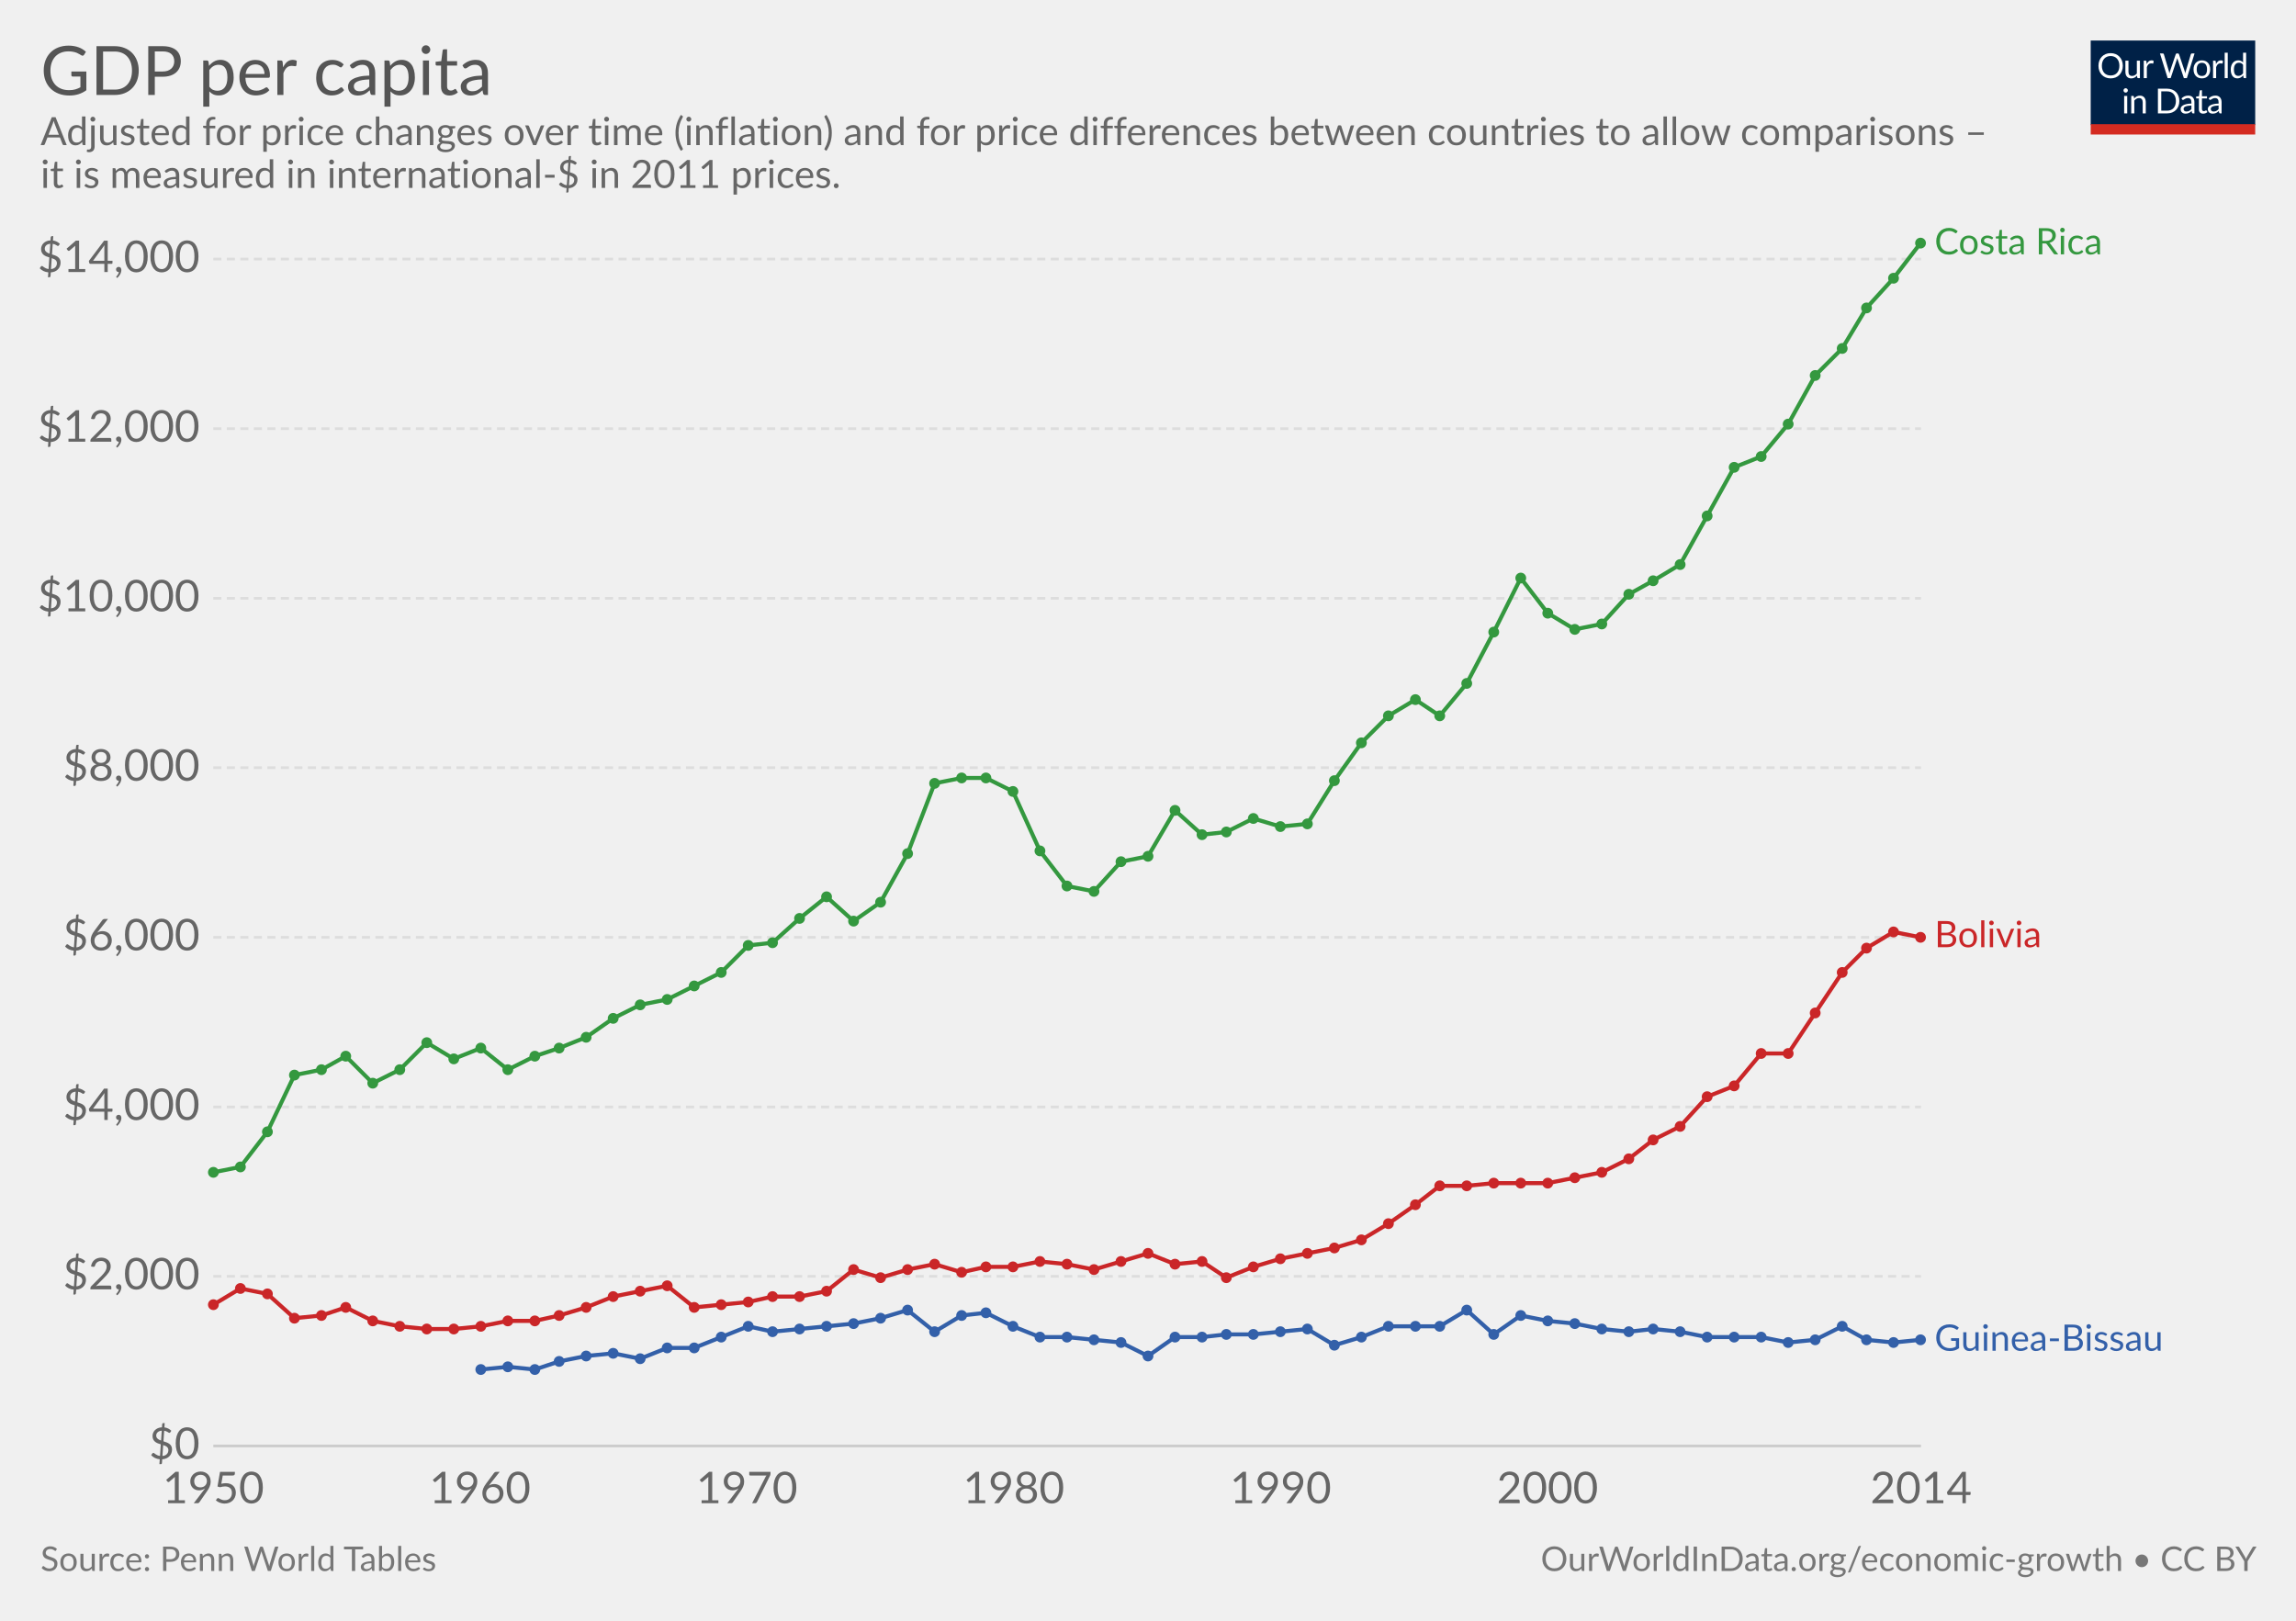
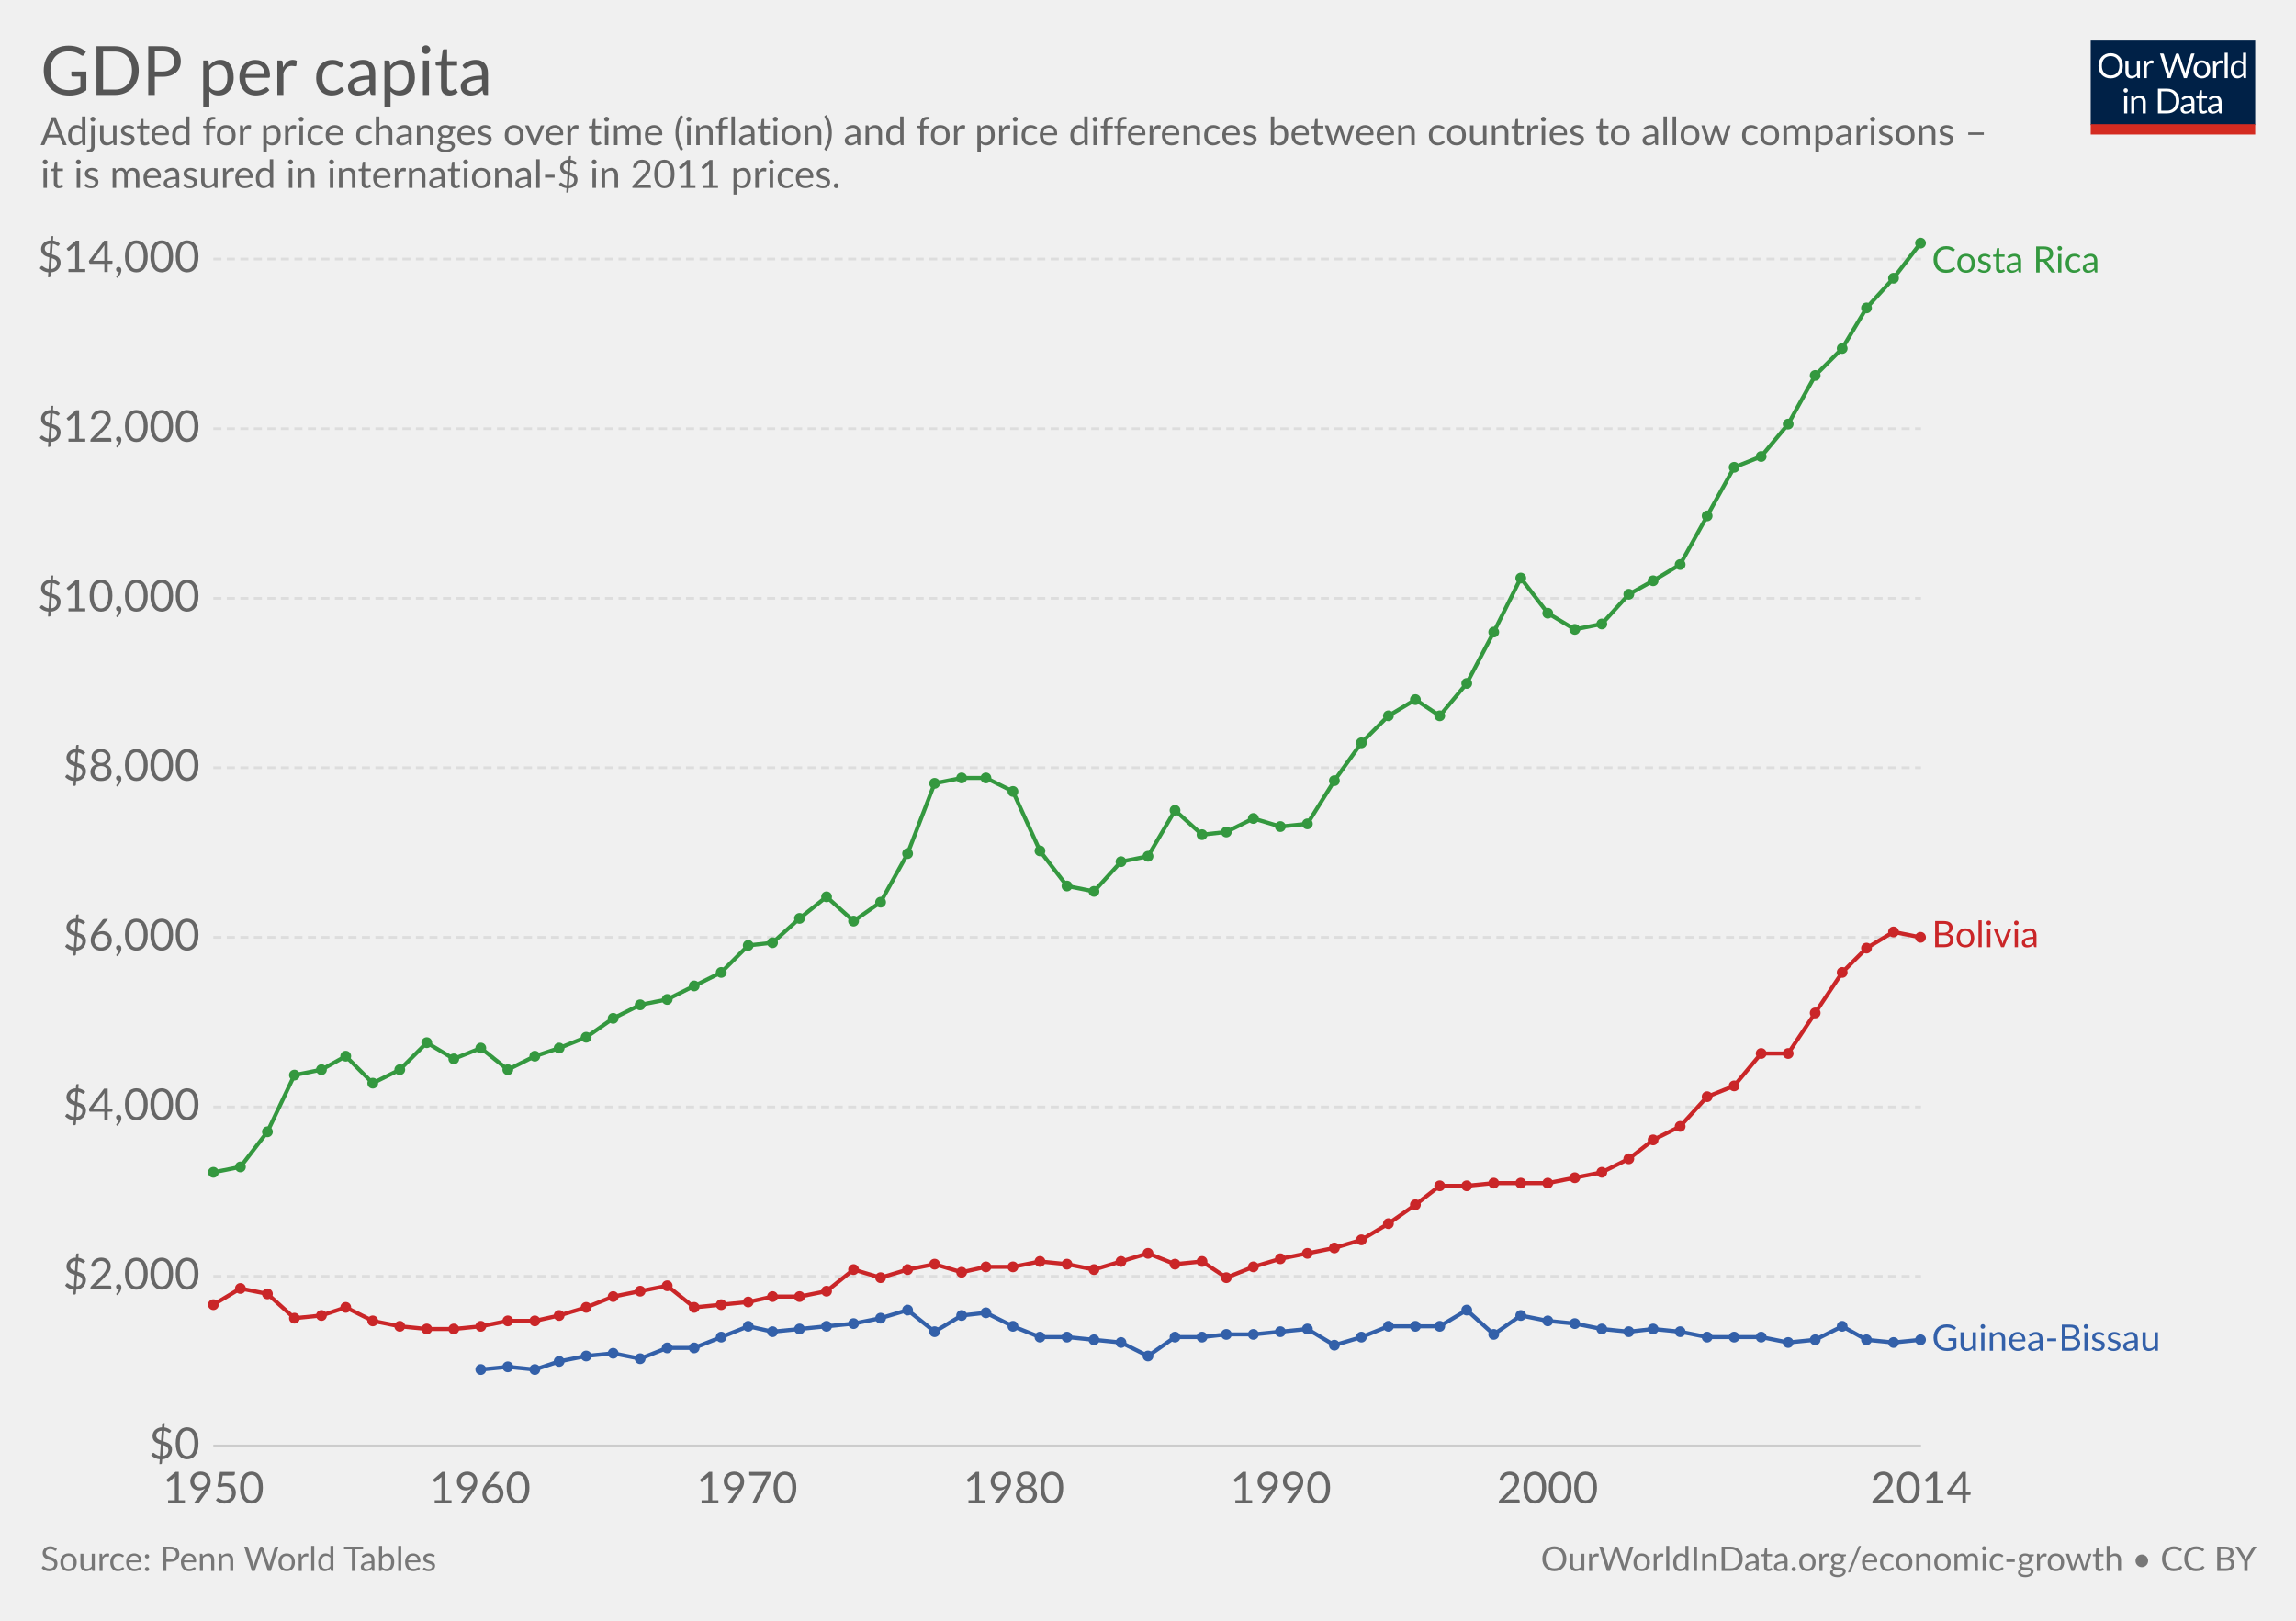
<svg xmlns="http://www.w3.org/2000/svg" version="1.1" style="font-family:Lato, 'Helvetica Neue', Helvetica, Arial, sans-serif;font-size:18px;background-color:white;text-rendering:optimizeLegibility;-webkit-font-smoothing:antialiased" width="850" height="600">
  <g class="HeaderView">
    <g transform="translate(774, 15) scale(0.29)">
      <svg width="210" height="120" viewBox="0 0 210 120" fill="none">
        <g clip-path="url(#clip0)">
          <path d="M0 0H210V107.89H0V0Z" fill="#002147" />
          <path d="M40.979 32.248C40.979 34.609 40.605 36.78 39.857 38.76C39.109 40.725 38.053 42.419 36.689 43.842C35.325 45.265 33.682 46.372 31.761 47.164C29.854 47.941 27.742 48.33 25.425 48.33C23.107 48.33 20.995 47.941 19.089 47.164C17.182 46.372 15.547 45.265 14.183 43.842C12.819 42.419 11.763 40.725 11.015 38.76C10.267 36.78 9.893 34.609 9.893 32.248C9.893 29.887 10.267 27.723 11.015 25.758C11.763 23.778 12.819 22.077 14.183 20.654C15.547 19.217 17.182 18.102 19.089 17.31C20.995 16.518 23.107 16.122 25.425 16.122C27.742 16.122 29.854 16.518 31.761 17.31C33.682 18.102 35.325 19.217 36.689 20.654C38.053 22.077 39.109 23.778 39.857 25.758C40.605 27.723 40.979 29.887 40.979 32.248ZM36.601 32.248C36.601 30.312 36.337 28.574 35.809 27.034C35.281 25.494 34.533 24.196 33.565 23.14C32.597 22.069 31.423 21.248 30.045 20.676C28.666 20.104 27.126 19.818 25.425 19.818C23.738 19.818 22.205 20.104 20.827 20.676C19.448 21.248 18.267 22.069 17.285 23.14C16.317 24.196 15.569 25.494 15.041 27.034C14.513 28.574 14.249 30.312 14.249 32.248C14.249 34.184 14.513 35.922 15.041 37.462C15.569 38.987 16.317 40.285 17.285 41.356C18.267 42.412 19.448 43.226 20.827 43.798C22.205 44.355 23.738 44.634 25.425 44.634C27.126 44.634 28.666 44.355 30.045 43.798C31.423 43.226 32.597 42.412 33.565 41.356C34.533 40.285 35.281 38.987 35.809 37.462C36.337 35.922 36.601 34.184 36.601 32.248ZM62.823 25.714V48H60.491C59.934 48 59.582 47.729 59.435 47.186L59.127 44.788C58.159 45.859 57.074 46.724 55.871 47.384C54.669 48.029 53.29 48.352 51.735 48.352C50.518 48.352 49.44 48.154 48.501 47.758C47.577 47.347 46.8 46.775 46.169 46.042C45.539 45.309 45.062 44.421 44.739 43.38C44.431 42.339 44.277 41.187 44.277 39.926V25.714H48.193V39.926C48.193 41.613 48.575 42.918 49.337 43.842C50.115 44.766 51.295 45.228 52.879 45.228C54.038 45.228 55.116 44.957 56.113 44.414C57.125 43.857 58.057 43.094 58.907 42.126V25.714H62.823ZM71.43 30.18C72.135 28.655 73 27.467 74.027 26.616C75.053 25.751 76.307 25.318 77.789 25.318C78.258 25.318 78.705 25.369 79.131 25.472C79.571 25.575 79.959 25.736 80.297 25.956L80.011 28.882C79.923 29.249 79.703 29.432 79.351 29.432C79.145 29.432 78.845 29.388 78.449 29.3C78.053 29.212 77.605 29.168 77.107 29.168C76.403 29.168 75.772 29.271 75.215 29.476C74.672 29.681 74.181 29.989 73.741 30.4C73.315 30.796 72.927 31.295 72.575 31.896C72.237 32.483 71.929 33.157 71.651 33.92V48H67.713V25.714H69.957C70.382 25.714 70.675 25.795 70.837 25.956C70.998 26.117 71.108 26.396 71.167 26.792L71.43 30.18ZM132.589 16.474L122.755 48H118.927L110.941 23.954C110.867 23.719 110.794 23.47 110.721 23.206C110.662 22.942 110.596 22.663 110.523 22.37C110.449 22.663 110.376 22.942 110.303 23.206C110.23 23.47 110.156 23.719 110.083 23.954L102.053 48H98.225L88.391 16.474H91.933C92.314 16.474 92.629 16.569 92.879 16.76C93.143 16.951 93.311 17.193 93.385 17.486L99.897 39.398C99.999 39.794 100.095 40.219 100.183 40.674C100.285 41.129 100.381 41.613 100.469 42.126C100.571 41.613 100.674 41.129 100.777 40.674C100.894 40.205 101.019 39.779 101.151 39.398L108.565 17.486C108.653 17.237 108.821 17.009 109.071 16.804C109.335 16.584 109.65 16.474 110.017 16.474H111.249C111.63 16.474 111.938 16.569 112.173 16.76C112.407 16.951 112.583 17.193 112.701 17.486L120.093 39.398C120.225 39.779 120.342 40.19 120.445 40.63C120.562 41.07 120.672 41.532 120.775 42.016C120.848 41.532 120.929 41.07 121.017 40.63C121.105 40.19 121.2 39.779 121.303 39.398L127.837 17.486C127.91 17.222 128.072 16.987 128.321 16.782C128.585 16.577 128.9 16.474 129.267 16.474H132.589ZM141.94 25.362C143.568 25.362 145.034 25.633 146.34 26.176C147.645 26.719 148.76 27.489 149.684 28.486C150.608 29.483 151.312 30.693 151.796 32.116C152.294 33.524 152.544 35.101 152.544 36.846C152.544 38.606 152.294 40.19 151.796 41.598C151.312 43.006 150.608 44.209 149.684 45.206C148.76 46.203 147.645 46.973 146.34 47.516C145.034 48.044 143.568 48.308 141.94 48.308C140.297 48.308 138.816 48.044 137.496 47.516C136.19 46.973 135.076 46.203 134.152 45.206C133.228 44.209 132.516 43.006 132.018 41.598C131.534 40.19 131.292 38.606 131.292 36.846C131.292 35.101 131.534 33.524 132.018 32.116C132.516 30.693 133.228 29.483 134.152 28.486C135.076 27.489 136.19 26.719 137.496 26.176C138.816 25.633 140.297 25.362 141.94 25.362ZM141.94 45.25C144.14 45.25 145.782 44.517 146.868 43.05C147.953 41.569 148.496 39.508 148.496 36.868C148.496 34.213 147.953 32.145 146.868 30.664C145.782 29.183 144.14 28.442 141.94 28.442C140.825 28.442 139.85 28.633 139.014 29.014C138.192 29.395 137.503 29.945 136.946 30.664C136.403 31.383 135.992 32.27 135.714 33.326C135.45 34.367 135.318 35.548 135.318 36.868C135.318 39.508 135.86 41.569 136.946 43.05C138.046 44.517 139.71 45.25 141.94 45.25ZM159.908 30.18C160.612 28.655 161.478 27.467 162.504 26.616C163.531 25.751 164.785 25.318 166.266 25.318C166.736 25.318 167.183 25.369 167.608 25.472C168.048 25.575 168.437 25.736 168.774 25.956L168.488 28.882C168.4 29.249 168.18 29.432 167.828 29.432C167.623 29.432 167.322 29.388 166.926 29.3C166.53 29.212 166.083 29.168 165.584 29.168C164.88 29.168 164.25 29.271 163.692 29.476C163.15 29.681 162.658 29.989 162.218 30.4C161.793 30.796 161.404 31.295 161.052 31.896C160.715 32.483 160.407 33.157 160.128 33.92V48H156.19V25.714H158.434C158.86 25.714 159.153 25.795 159.314 25.956C159.476 26.117 159.586 26.396 159.644 26.792L159.908 30.18ZM174.946 15.594V48H171.03V15.594H174.946ZM194.496 31.016C193.763 30.033 192.971 29.351 192.12 28.97C191.269 28.574 190.316 28.376 189.26 28.376C187.192 28.376 185.601 29.117 184.486 30.598C183.371 32.079 182.814 34.191 182.814 36.934C182.814 38.386 182.939 39.633 183.188 40.674C183.437 41.701 183.804 42.551 184.288 43.226C184.772 43.886 185.366 44.37 186.07 44.678C186.774 44.986 187.573 45.14 188.468 45.14C189.759 45.14 190.881 44.847 191.834 44.26C192.802 43.673 193.689 42.845 194.496 41.774V31.016ZM198.412 15.594V48H196.08C195.523 48 195.171 47.729 195.024 47.186L194.672 44.48C193.719 45.624 192.633 46.548 191.416 47.252C190.199 47.956 188.791 48.308 187.192 48.308C185.916 48.308 184.757 48.066 183.716 47.582C182.675 47.083 181.787 46.357 181.054 45.404C180.321 44.451 179.756 43.263 179.36 41.84C178.964 40.417 178.766 38.782 178.766 36.934C178.766 35.291 178.986 33.766 179.426 32.358C179.866 30.935 180.497 29.703 181.318 28.662C182.139 27.621 183.144 26.807 184.332 26.22C185.535 25.619 186.884 25.318 188.38 25.318C189.744 25.318 190.91 25.553 191.878 26.022C192.861 26.477 193.733 27.115 194.496 27.936V15.594H198.412ZM46.614 70.714V93H42.698V70.714H46.614ZM47.45 63.718C47.45 64.099 47.369 64.459 47.208 64.796C47.061 65.119 46.856 65.412 46.592 65.676C46.343 65.925 46.042 66.123 45.69 66.27C45.352 66.417 44.993 66.49 44.612 66.49C44.23 66.49 43.871 66.417 43.534 66.27C43.211 66.123 42.925 65.925 42.676 65.676C42.426 65.412 42.228 65.119 42.082 64.796C41.935 64.459 41.862 64.099 41.862 63.718C41.862 63.337 41.935 62.977 42.082 62.64C42.228 62.288 42.426 61.987 42.676 61.738C42.925 61.474 43.211 61.269 43.534 61.122C43.871 60.975 44.23 60.902 44.612 60.902C44.993 60.902 45.352 60.975 45.69 61.122C46.042 61.269 46.343 61.474 46.592 61.738C46.856 61.987 47.061 62.288 47.208 62.64C47.369 62.977 47.45 63.337 47.45 63.718ZM55.424 73.948C55.908 73.405 56.422 72.914 56.964 72.474C57.507 72.034 58.079 71.66 58.68 71.352C59.296 71.029 59.941 70.787 60.616 70.626C61.306 70.45 62.046 70.362 62.838 70.362C64.055 70.362 65.126 70.567 66.05 70.978C66.989 71.374 67.766 71.946 68.382 72.694C69.013 73.427 69.49 74.315 69.812 75.356C70.135 76.397 70.296 77.549 70.296 78.81V93H66.358V78.81C66.358 77.123 65.969 75.818 65.192 74.894C64.43 73.955 63.264 73.486 61.694 73.486C60.535 73.486 59.45 73.765 58.438 74.322C57.441 74.879 56.517 75.635 55.666 76.588V93H51.728V70.714H54.082C54.639 70.714 54.984 70.985 55.116 71.528L55.424 73.948ZM113.129 77.248C113.129 79.609 112.755 81.758 112.007 83.694C111.259 85.63 110.203 87.287 108.839 88.666C107.475 90.045 105.832 91.115 103.911 91.878C102.004 92.626 99.892 93 97.575 93H85.805V61.474H97.575C99.892 61.474 102.004 61.855 103.911 62.618C105.832 63.366 107.475 64.437 108.839 65.83C110.203 67.209 111.259 68.866 112.007 70.802C112.755 72.738 113.129 74.887 113.129 77.248ZM108.751 77.248C108.751 75.312 108.487 73.581 107.959 72.056C107.431 70.531 106.683 69.24 105.715 68.184C104.747 67.128 103.574 66.321 102.195 65.764C100.816 65.207 99.276 64.928 97.575 64.928H90.073V89.546H97.575C99.276 89.546 100.816 89.267 102.195 88.71C103.574 88.153 104.747 87.353 105.715 86.312C106.683 85.256 107.431 83.965 107.959 82.44C108.487 80.915 108.751 79.184 108.751 77.248ZM128.553 82.968C126.749 83.027 125.209 83.173 123.933 83.408C122.672 83.628 121.638 83.921 120.831 84.288C120.039 84.655 119.46 85.087 119.093 85.586C118.741 86.085 118.565 86.642 118.565 87.258C118.565 87.845 118.661 88.351 118.851 88.776C119.042 89.201 119.299 89.553 119.621 89.832C119.959 90.096 120.347 90.294 120.787 90.426C121.242 90.543 121.726 90.602 122.239 90.602C122.929 90.602 123.559 90.536 124.131 90.404C124.703 90.257 125.239 90.052 125.737 89.788C126.251 89.524 126.735 89.209 127.189 88.842C127.659 88.475 128.113 88.057 128.553 87.588V82.968ZM115.903 73.86C117.135 72.672 118.463 71.785 119.885 71.198C121.308 70.611 122.885 70.318 124.615 70.318C125.862 70.318 126.969 70.523 127.937 70.934C128.905 71.345 129.719 71.917 130.379 72.65C131.039 73.383 131.538 74.271 131.875 75.312C132.213 76.353 132.381 77.497 132.381 78.744V93H130.643C130.262 93 129.969 92.941 129.763 92.824C129.558 92.692 129.397 92.443 129.279 92.076L128.839 89.964C128.253 90.507 127.681 90.991 127.123 91.416C126.566 91.827 125.979 92.179 125.363 92.472C124.747 92.751 124.087 92.963 123.383 93.11C122.694 93.271 121.924 93.352 121.073 93.352C120.208 93.352 119.394 93.235 118.631 93C117.869 92.751 117.201 92.384 116.629 91.9C116.072 91.416 115.625 90.807 115.287 90.074C114.965 89.326 114.803 88.446 114.803 87.434C114.803 86.554 115.045 85.711 115.529 84.904C116.013 84.083 116.798 83.357 117.883 82.726C118.969 82.095 120.384 81.582 122.129 81.186C123.875 80.775 126.016 80.541 128.553 80.482V78.744C128.553 77.013 128.179 75.708 127.431 74.828C126.683 73.933 125.591 73.486 124.153 73.486C123.185 73.486 122.371 73.611 121.711 73.86C121.066 74.095 120.501 74.366 120.017 74.674C119.548 74.967 119.137 75.239 118.785 75.488C118.448 75.723 118.111 75.84 117.773 75.84C117.509 75.84 117.282 75.774 117.091 75.642C116.901 75.495 116.739 75.319 116.607 75.114L115.903 73.86ZM143.568 93.352C141.808 93.352 140.451 92.861 139.498 91.878C138.559 90.895 138.09 89.48 138.09 87.632V73.992H135.406C135.171 73.992 134.973 73.926 134.812 73.794C134.65 73.647 134.57 73.427 134.57 73.134V71.572L138.222 71.11L139.124 64.224C139.168 64.004 139.263 63.828 139.41 63.696C139.571 63.549 139.776 63.476 140.026 63.476H142.006V71.154H148.452V73.992H142.006V87.368C142.006 88.307 142.233 89.003 142.688 89.458C143.142 89.913 143.729 90.14 144.448 90.14C144.858 90.14 145.21 90.089 145.504 89.986C145.812 89.869 146.076 89.744 146.296 89.612C146.516 89.48 146.699 89.363 146.846 89.26C147.007 89.143 147.146 89.084 147.264 89.084C147.469 89.084 147.652 89.209 147.814 89.458L148.958 91.328C148.283 91.959 147.469 92.457 146.516 92.824C145.562 93.176 144.58 93.352 143.568 93.352ZM163.253 82.968C161.449 83.027 159.909 83.173 158.633 83.408C157.372 83.628 156.338 83.921 155.531 84.288C154.739 84.655 154.16 85.087 153.793 85.586C153.441 86.085 153.265 86.642 153.265 87.258C153.265 87.845 153.36 88.351 153.551 88.776C153.742 89.201 153.998 89.553 154.321 89.832C154.658 90.096 155.047 90.294 155.487 90.426C155.942 90.543 156.426 90.602 156.939 90.602C157.628 90.602 158.259 90.536 158.831 90.404C159.403 90.257 159.938 90.052 160.437 89.788C160.95 89.524 161.434 89.209 161.889 88.842C162.358 88.475 162.813 88.057 163.253 87.588V82.968ZM150.603 73.86C151.835 72.672 153.162 71.785 154.585 71.198C156.008 70.611 157.584 70.318 159.315 70.318C160.562 70.318 161.669 70.523 162.637 70.934C163.605 71.345 164.419 71.917 165.079 72.65C165.739 73.383 166.238 74.271 166.575 75.312C166.912 76.353 167.081 77.497 167.081 78.744V93H165.343C164.962 93 164.668 92.941 164.463 92.824C164.258 92.692 164.096 92.443 163.979 92.076L163.539 89.964C162.952 90.507 162.38 90.991 161.823 91.416C161.266 91.827 160.679 92.179 160.063 92.472C159.447 92.751 158.787 92.963 158.083 93.11C157.394 93.271 156.624 93.352 155.773 93.352C154.908 93.352 154.094 93.235 153.331 93C152.568 92.751 151.901 92.384 151.329 91.9C150.772 91.416 150.324 90.807 149.987 90.074C149.664 89.326 149.503 88.446 149.503 87.434C149.503 86.554 149.745 85.711 150.229 84.904C150.713 84.083 151.498 83.357 152.583 82.726C153.668 82.095 155.084 81.582 156.829 81.186C158.574 80.775 160.716 80.541 163.253 80.482V78.744C163.253 77.013 162.879 75.708 162.131 74.828C161.383 73.933 160.29 73.486 158.853 73.486C157.885 73.486 157.071 73.611 156.411 73.86C155.766 74.095 155.201 74.366 154.717 74.674C154.248 74.967 153.837 75.239 153.485 75.488C153.148 75.723 152.81 75.84 152.473 75.84C152.209 75.84 151.982 75.774 151.791 75.642C151.6 75.495 151.439 75.319 151.307 75.114L150.603 73.86Z" fill="white" />
          <rect y="106.789" width="210" height="13.211" fill="#D42B21" />
        </g>
        <defs>
          <clipPath id="clip0">
            <rect width="210" height="120" fill="white" />
          </clipPath>
        </defs>
      </svg>
    </g>
    <a href="https://ourworldindata.org/grapher/real-gdp-per-capita-PWT" target="_blank">
      <text font-size="25.20" x="15.0" y="35.2" fill="#555">
        <tspan x="15" y="35.16">GDP per capita</tspan>
      </text>
    </a>
    <text font-size="14.40" x="15.0" y="53.7" fill="#666">
      <tspan x="15" y="53.72">Adjusted for price changes over time (inflation) and for price differences between countries to allow comparisons –</tspan>
      <tspan x="15" y="69.56">it is measured in international-$ in 2011 prices.</tspan>
    </text>
  </g>
  <g class="LineChart">
    <defs>
-       <clipPath id="boundsClip-15">
+       <clipPath id="boundsClip-27">
        <rect x="68.968" y="0" width="830" height="932.8" />
      </clipPath>
    </defs>
    <g class="AxisBoxView">
      <g class="HorizontalAxis">
        <text x="79" y="556.5" fill="#666" text-anchor="middle" font-size="16.2">1950</text>
        <text x="177.7" y="556.5" fill="#666" text-anchor="middle" font-size="16.2">1960</text>
        <text x="276.5" y="556.5" fill="#666" text-anchor="middle" font-size="16.2">1970</text>
        <text x="375.3" y="556.5" fill="#666" text-anchor="middle" font-size="16.2">1980</text>
        <text x="474.1" y="556.5" fill="#666" text-anchor="middle" font-size="16.2">1990</text>
        <text x="572.9" y="556.5" fill="#666" text-anchor="middle" font-size="16.2">2000</text>
        <text x="711.2" y="556.5" fill="#666" text-anchor="middle" font-size="16.2">2014</text>
      </g>
      <g class="VerticalAxis">
        <text x="73.97" y="535.3" fill="#666" dominant-baseline="middle" text-anchor="end" font-size="16.2">$0</text>
        <text x="73.97" y="472.5" fill="#666" dominant-baseline="middle" text-anchor="end" font-size="16.2">$2,000</text>
        <text x="73.97" y="409.8" fill="#666" dominant-baseline="middle" text-anchor="end" font-size="16.2">$4,000</text>
        <text x="73.97" y="347" fill="#666" dominant-baseline="middle" text-anchor="end" font-size="16.2">$6,000</text>
        <text x="73.97" y="284.2" fill="#666" dominant-baseline="middle" text-anchor="end" font-size="16.2">$8,000</text>
        <text x="73.97" y="221.5" fill="#666" dominant-baseline="middle" text-anchor="end" font-size="16.2">$10,000</text>
        <text x="73.97" y="158.7" fill="#666" dominant-baseline="middle" text-anchor="end" font-size="16.2">$12,000</text>
        <text x="73.97" y="95.9" fill="#666" dominant-baseline="middle" text-anchor="end" font-size="16.2">$14,000</text>
      </g>
      <g class="AxisGridLines">
        <line x1="78.97" y1="535.3" x2="711.17" y2="535.3" stroke="#ccc" />
        <line x1="78.97" y1="472.5" x2="711.17" y2="472.5" stroke="#ddd" stroke-dasharray="3,2" />
        <line x1="78.97" y1="409.8" x2="711.17" y2="409.8" stroke="#ddd" stroke-dasharray="3,2" />
        <line x1="78.97" y1="347" x2="711.17" y2="347" stroke="#ddd" stroke-dasharray="3,2" />
        <line x1="78.97" y1="284.2" x2="711.17" y2="284.2" stroke="#ddd" stroke-dasharray="3,2" />
        <line x1="78.97" y1="221.5" x2="711.17" y2="221.5" stroke="#ddd" stroke-dasharray="3,2" />
        <line x1="78.97" y1="158.7" x2="711.17" y2="158.7" stroke="#ddd" stroke-dasharray="3,2" />
        <line x1="78.97" y1="95.9" x2="711.17" y2="95.9" stroke="#ddd" stroke-dasharray="3,2" />
      </g>
    </g>
-     <g clip-path="url(#boundsClip-15)">
-       <g class="HeightedLegend clickable">
+     <g clip-path="url(#boundsClip-27)">
+       <g class="HeightedLegend" style="cursor:pointer">
        <g class="legendMark">
-           <rect x="711.17" y="83.35" width="101.15" height="13.5" fill="#fff" opacity="0" />
-           <text font-size="13.50" x="716.2" y="94.1" fill="#34983f">
-             <tspan x="716.17" y="94.15">Costa Rica</tspan>
+           <rect x="711.17" y="90.1" width="101.15" height="13.5" fill="#fff" opacity="0" />
+           <text font-size="13.50" x="715.2" y="100.9" fill="#34983f">
+             <tspan x="715.17" y="100.9">Costa Rica</tspan>
          </text>
        </g>
        <g class="legendMark">
          <rect x="711.17" y="339.85" width="74.825" height="13.5" fill="#fff" opacity="0" />
-           <text font-size="13.50" x="716.2" y="350.7" fill="#ca2628">
-             <tspan x="716.17" y="350.65">Bolivia</tspan>
+           <text font-size="13.50" x="715.2" y="350.7" fill="#ca2628">
+             <tspan x="715.17" y="350.65">Bolivia</tspan>
          </text>
        </g>
        <g class="legendMark">
          <rect x="711.17" y="489.25" width="123.83" height="13.5" fill="#fff" opacity="0" />
-           <text font-size="13.50" x="716.2" y="500.1" fill="#3360a9">
-             <tspan x="716.17" y="500.05">Guinea-Bissau</tspan>
+           <text font-size="13.50" x="715.2" y="500.1" fill="#3360a9">
+             <tspan x="715.17" y="500.05">Guinea-Bissau</tspan>
          </text>
        </g>
      </g>
      <g class="Lines">
        <rect x="79" y="90" width="632" height="445" fill="rgba(255,255,255,0)" opacity="0" />
        <g class="key-Costa-Rica_0">
          <path stroke="#34983f" stroke-linecap="round" d="M79 434L89 432L99 419L109 398L119 396L128 391L138 401L148 396L158 386L168 392L178 388L188 396L198 391L207 388L217 384L227 377L237 372L247 370L257 365L267 360L277 350L286 349L296 340L306 332L316 341L326 334L336 316L346 290L356 288L365 288L375 293L385 315L395 328L405 330L415 319L425 317L435 300L445 309L454 308L464 303L474 306L484 305L494 289L504 275L514 265L524 259L533 265L543 253L553 234L563 214L573 227L583 233L593 231L603 220L612 215L622 209L632 191L642 173L652 169L662 157L672 139L682 129L691 114L701 103L711 90" fill="none" stroke-width="1.5" />
          <g fill="#34983f">
            <circle cx="79" cy="434" r="2" />
            <circle cx="89" cy="432" r="2" />
            <circle cx="99" cy="419" r="2" />
            <circle cx="109" cy="398" r="2" />
            <circle cx="119" cy="396" r="2" />
            <circle cx="128" cy="391" r="2" />
            <circle cx="138" cy="401" r="2" />
            <circle cx="148" cy="396" r="2" />
            <circle cx="158" cy="386" r="2" />
            <circle cx="168" cy="392" r="2" />
            <circle cx="178" cy="388" r="2" />
            <circle cx="188" cy="396" r="2" />
            <circle cx="198" cy="391" r="2" />
            <circle cx="207" cy="388" r="2" />
            <circle cx="217" cy="384" r="2" />
            <circle cx="227" cy="377" r="2" />
            <circle cx="237" cy="372" r="2" />
            <circle cx="247" cy="370" r="2" />
            <circle cx="257" cy="365" r="2" />
            <circle cx="267" cy="360" r="2" />
            <circle cx="277" cy="350" r="2" />
            <circle cx="286" cy="349" r="2" />
            <circle cx="296" cy="340" r="2" />
            <circle cx="306" cy="332" r="2" />
            <circle cx="316" cy="341" r="2" />
            <circle cx="326" cy="334" r="2" />
            <circle cx="336" cy="316" r="2" />
            <circle cx="346" cy="290" r="2" />
            <circle cx="356" cy="288" r="2" />
            <circle cx="365" cy="288" r="2" />
            <circle cx="375" cy="293" r="2" />
            <circle cx="385" cy="315" r="2" />
            <circle cx="395" cy="328" r="2" />
            <circle cx="405" cy="330" r="2" />
            <circle cx="415" cy="319" r="2" />
            <circle cx="425" cy="317" r="2" />
            <circle cx="435" cy="300" r="2" />
            <circle cx="445" cy="309" r="2" />
            <circle cx="454" cy="308" r="2" />
            <circle cx="464" cy="303" r="2" />
            <circle cx="474" cy="306" r="2" />
            <circle cx="484" cy="305" r="2" />
            <circle cx="494" cy="289" r="2" />
            <circle cx="504" cy="275" r="2" />
            <circle cx="514" cy="265" r="2" />
            <circle cx="524" cy="259" r="2" />
            <circle cx="533" cy="265" r="2" />
            <circle cx="543" cy="253" r="2" />
            <circle cx="553" cy="234" r="2" />
            <circle cx="563" cy="214" r="2" />
            <circle cx="573" cy="227" r="2" />
            <circle cx="583" cy="233" r="2" />
            <circle cx="593" cy="231" r="2" />
            <circle cx="603" cy="220" r="2" />
            <circle cx="612" cy="215" r="2" />
            <circle cx="622" cy="209" r="2" />
            <circle cx="632" cy="191" r="2" />
            <circle cx="642" cy="173" r="2" />
            <circle cx="652" cy="169" r="2" />
            <circle cx="662" cy="157" r="2" />
            <circle cx="672" cy="139" r="2" />
            <circle cx="682" cy="129" r="2" />
            <circle cx="691" cy="114" r="2" />
            <circle cx="701" cy="103" r="2" />
            <circle cx="711" cy="90" r="2" />
          </g>
        </g>
        <g class="key-Bolivia_0">
          <path stroke="#ca2628" stroke-linecap="round" d="M79 483L89 477L99 479L109 488L119 487L128 484L138 489L148 491L158 492L168 492L178 491L188 489L198 489L207 487L217 484L227 480L237 478L247 476L257 484L267 483L277 482L286 480L296 480L306 478L316 470L326 473L336 470L346 468L356 471L365 469L375 469L385 467L395 468L405 470L415 467L425 464L435 468L445 467L454 473L464 469L474 466L484 464L494 462L504 459L514 453L524 446L533 439L543 439L553 438L563 438L573 438L583 436L593 434L603 429L612 422L622 417L632 406L642 402L652 390L662 390L672 375L682 360L691 351L701 345L711 347" fill="none" stroke-width="1.5" />
          <g fill="#ca2628">
            <circle cx="79" cy="483" r="2" />
            <circle cx="89" cy="477" r="2" />
            <circle cx="99" cy="479" r="2" />
            <circle cx="109" cy="488" r="2" />
            <circle cx="119" cy="487" r="2" />
            <circle cx="128" cy="484" r="2" />
            <circle cx="138" cy="489" r="2" />
            <circle cx="148" cy="491" r="2" />
            <circle cx="158" cy="492" r="2" />
            <circle cx="168" cy="492" r="2" />
            <circle cx="178" cy="491" r="2" />
            <circle cx="188" cy="489" r="2" />
            <circle cx="198" cy="489" r="2" />
            <circle cx="207" cy="487" r="2" />
            <circle cx="217" cy="484" r="2" />
            <circle cx="227" cy="480" r="2" />
            <circle cx="237" cy="478" r="2" />
            <circle cx="247" cy="476" r="2" />
            <circle cx="257" cy="484" r="2" />
            <circle cx="267" cy="483" r="2" />
            <circle cx="277" cy="482" r="2" />
            <circle cx="286" cy="480" r="2" />
            <circle cx="296" cy="480" r="2" />
            <circle cx="306" cy="478" r="2" />
            <circle cx="316" cy="470" r="2" />
            <circle cx="326" cy="473" r="2" />
            <circle cx="336" cy="470" r="2" />
            <circle cx="346" cy="468" r="2" />
            <circle cx="356" cy="471" r="2" />
            <circle cx="365" cy="469" r="2" />
            <circle cx="375" cy="469" r="2" />
            <circle cx="385" cy="467" r="2" />
            <circle cx="395" cy="468" r="2" />
            <circle cx="405" cy="470" r="2" />
            <circle cx="415" cy="467" r="2" />
            <circle cx="425" cy="464" r="2" />
            <circle cx="435" cy="468" r="2" />
            <circle cx="445" cy="467" r="2" />
            <circle cx="454" cy="473" r="2" />
            <circle cx="464" cy="469" r="2" />
            <circle cx="474" cy="466" r="2" />
            <circle cx="484" cy="464" r="2" />
            <circle cx="494" cy="462" r="2" />
            <circle cx="504" cy="459" r="2" />
            <circle cx="514" cy="453" r="2" />
            <circle cx="524" cy="446" r="2" />
            <circle cx="533" cy="439" r="2" />
            <circle cx="543" cy="439" r="2" />
            <circle cx="553" cy="438" r="2" />
            <circle cx="563" cy="438" r="2" />
            <circle cx="573" cy="438" r="2" />
            <circle cx="583" cy="436" r="2" />
            <circle cx="593" cy="434" r="2" />
            <circle cx="603" cy="429" r="2" />
            <circle cx="612" cy="422" r="2" />
            <circle cx="622" cy="417" r="2" />
            <circle cx="632" cy="406" r="2" />
            <circle cx="642" cy="402" r="2" />
            <circle cx="652" cy="390" r="2" />
            <circle cx="662" cy="390" r="2" />
            <circle cx="672" cy="375" r="2" />
            <circle cx="682" cy="360" r="2" />
            <circle cx="691" cy="351" r="2" />
            <circle cx="701" cy="345" r="2" />
            <circle cx="711" cy="347" r="2" />
          </g>
        </g>
        <g class="key-Guinea__002dBissau_0">
          <path stroke="#3360a9" stroke-linecap="round" d="M178 507L188 506L198 507L207 504L217 502L227 501L237 503L247 499L257 499L267 495L277 491L286 493L296 492L306 491L316 490L326 488L336 485L346 493L356 487L365 486L375 491L385 495L395 495L405 496L415 497L425 502L435 495L445 495L454 494L464 494L474 493L484 492L494 498L504 495L514 491L524 491L533 491L543 485L553 494L563 487L573 489L583 490L593 492L603 493L612 492L622 493L632 495L642 495L652 495L662 497L672 496L682 491L691 496L701 497L711 496" fill="none" stroke-width="1.5" />
          <g fill="#3360a9">
            <circle cx="178" cy="507" r="2" />
            <circle cx="188" cy="506" r="2" />
            <circle cx="198" cy="507" r="2" />
            <circle cx="207" cy="504" r="2" />
            <circle cx="217" cy="502" r="2" />
            <circle cx="227" cy="501" r="2" />
            <circle cx="237" cy="503" r="2" />
            <circle cx="247" cy="499" r="2" />
            <circle cx="257" cy="499" r="2" />
            <circle cx="267" cy="495" r="2" />
            <circle cx="277" cy="491" r="2" />
            <circle cx="286" cy="493" r="2" />
            <circle cx="296" cy="492" r="2" />
            <circle cx="306" cy="491" r="2" />
            <circle cx="316" cy="490" r="2" />
            <circle cx="326" cy="488" r="2" />
            <circle cx="336" cy="485" r="2" />
            <circle cx="346" cy="493" r="2" />
            <circle cx="356" cy="487" r="2" />
            <circle cx="365" cy="486" r="2" />
            <circle cx="375" cy="491" r="2" />
            <circle cx="385" cy="495" r="2" />
            <circle cx="395" cy="495" r="2" />
            <circle cx="405" cy="496" r="2" />
            <circle cx="415" cy="497" r="2" />
            <circle cx="425" cy="502" r="2" />
            <circle cx="435" cy="495" r="2" />
            <circle cx="445" cy="495" r="2" />
            <circle cx="454" cy="494" r="2" />
            <circle cx="464" cy="494" r="2" />
            <circle cx="474" cy="493" r="2" />
            <circle cx="484" cy="492" r="2" />
            <circle cx="494" cy="498" r="2" />
            <circle cx="504" cy="495" r="2" />
            <circle cx="514" cy="491" r="2" />
            <circle cx="524" cy="491" r="2" />
            <circle cx="533" cy="491" r="2" />
            <circle cx="543" cy="485" r="2" />
            <circle cx="553" cy="494" r="2" />
            <circle cx="563" cy="487" r="2" />
            <circle cx="573" cy="489" r="2" />
            <circle cx="583" cy="490" r="2" />
            <circle cx="593" cy="492" r="2" />
            <circle cx="603" cy="493" r="2" />
            <circle cx="612" cy="492" r="2" />
            <circle cx="622" cy="493" r="2" />
            <circle cx="632" cy="495" r="2" />
            <circle cx="642" cy="495" r="2" />
            <circle cx="652" cy="495" r="2" />
            <circle cx="662" cy="497" r="2" />
            <circle cx="672" cy="496" r="2" />
            <circle cx="682" cy="491" r="2" />
            <circle cx="691" cy="496" r="2" />
            <circle cx="701" cy="497" r="2" />
            <circle cx="711" cy="496" r="2" />
          </g>
        </g>
      </g>
    </g>
  </g>
  <g class="SourcesFooter" style="fill:#777">
    <g class="clickable" style="fill:#777">
      <text font-size="12.60" x="15.0" y="581.6">
        <tspan x="15" y="581.58">Source: Penn World Tables</tspan>
      </text>
    </g>
    <text font-size="12.60" x="570.4" y="581.6">
      <tspan x="570.4" y="581.58">
        <a target="_blank" style="fill: #777;" href="https://ourworldindata.org/economic-growth">OurWorldInData.org/economic-growth</a> • <a style="fill: #777;" class="cclogo" href="http://creativecommons.org/licenses/by/4.0/deed.en_US" target="_blank">CC BY</a>
      </tspan>
    </text>
  </g>
</svg>
